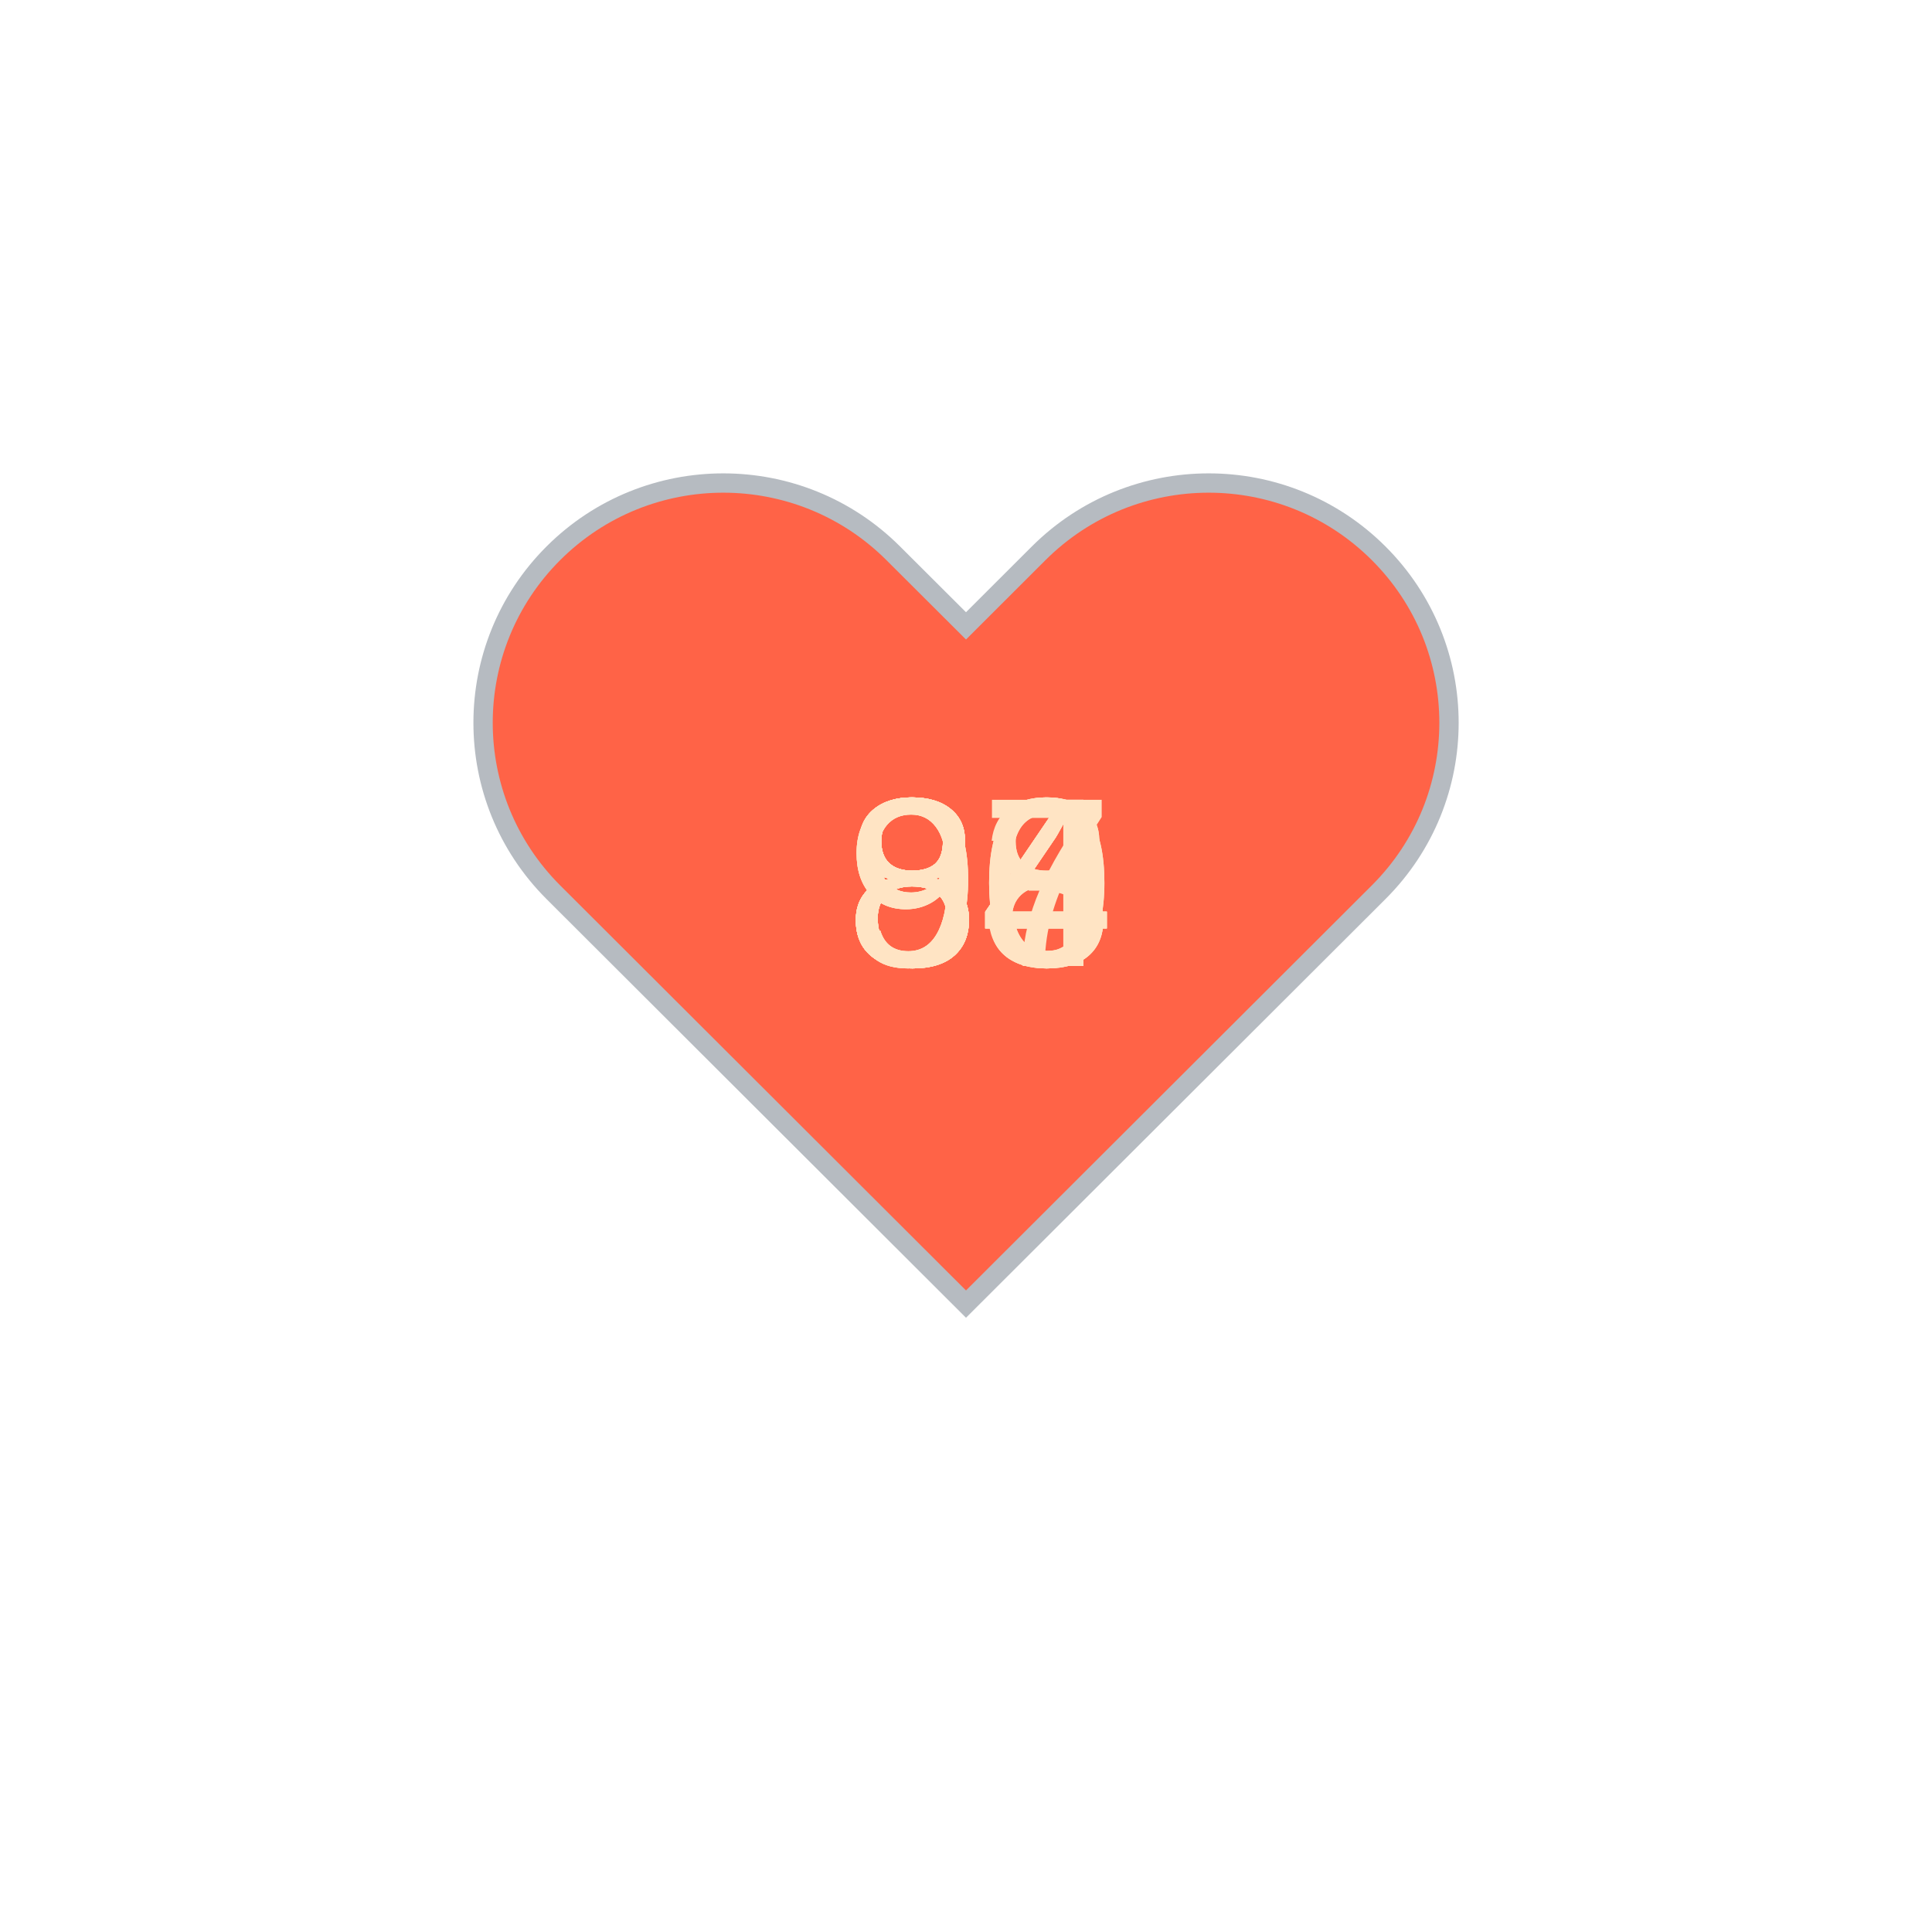
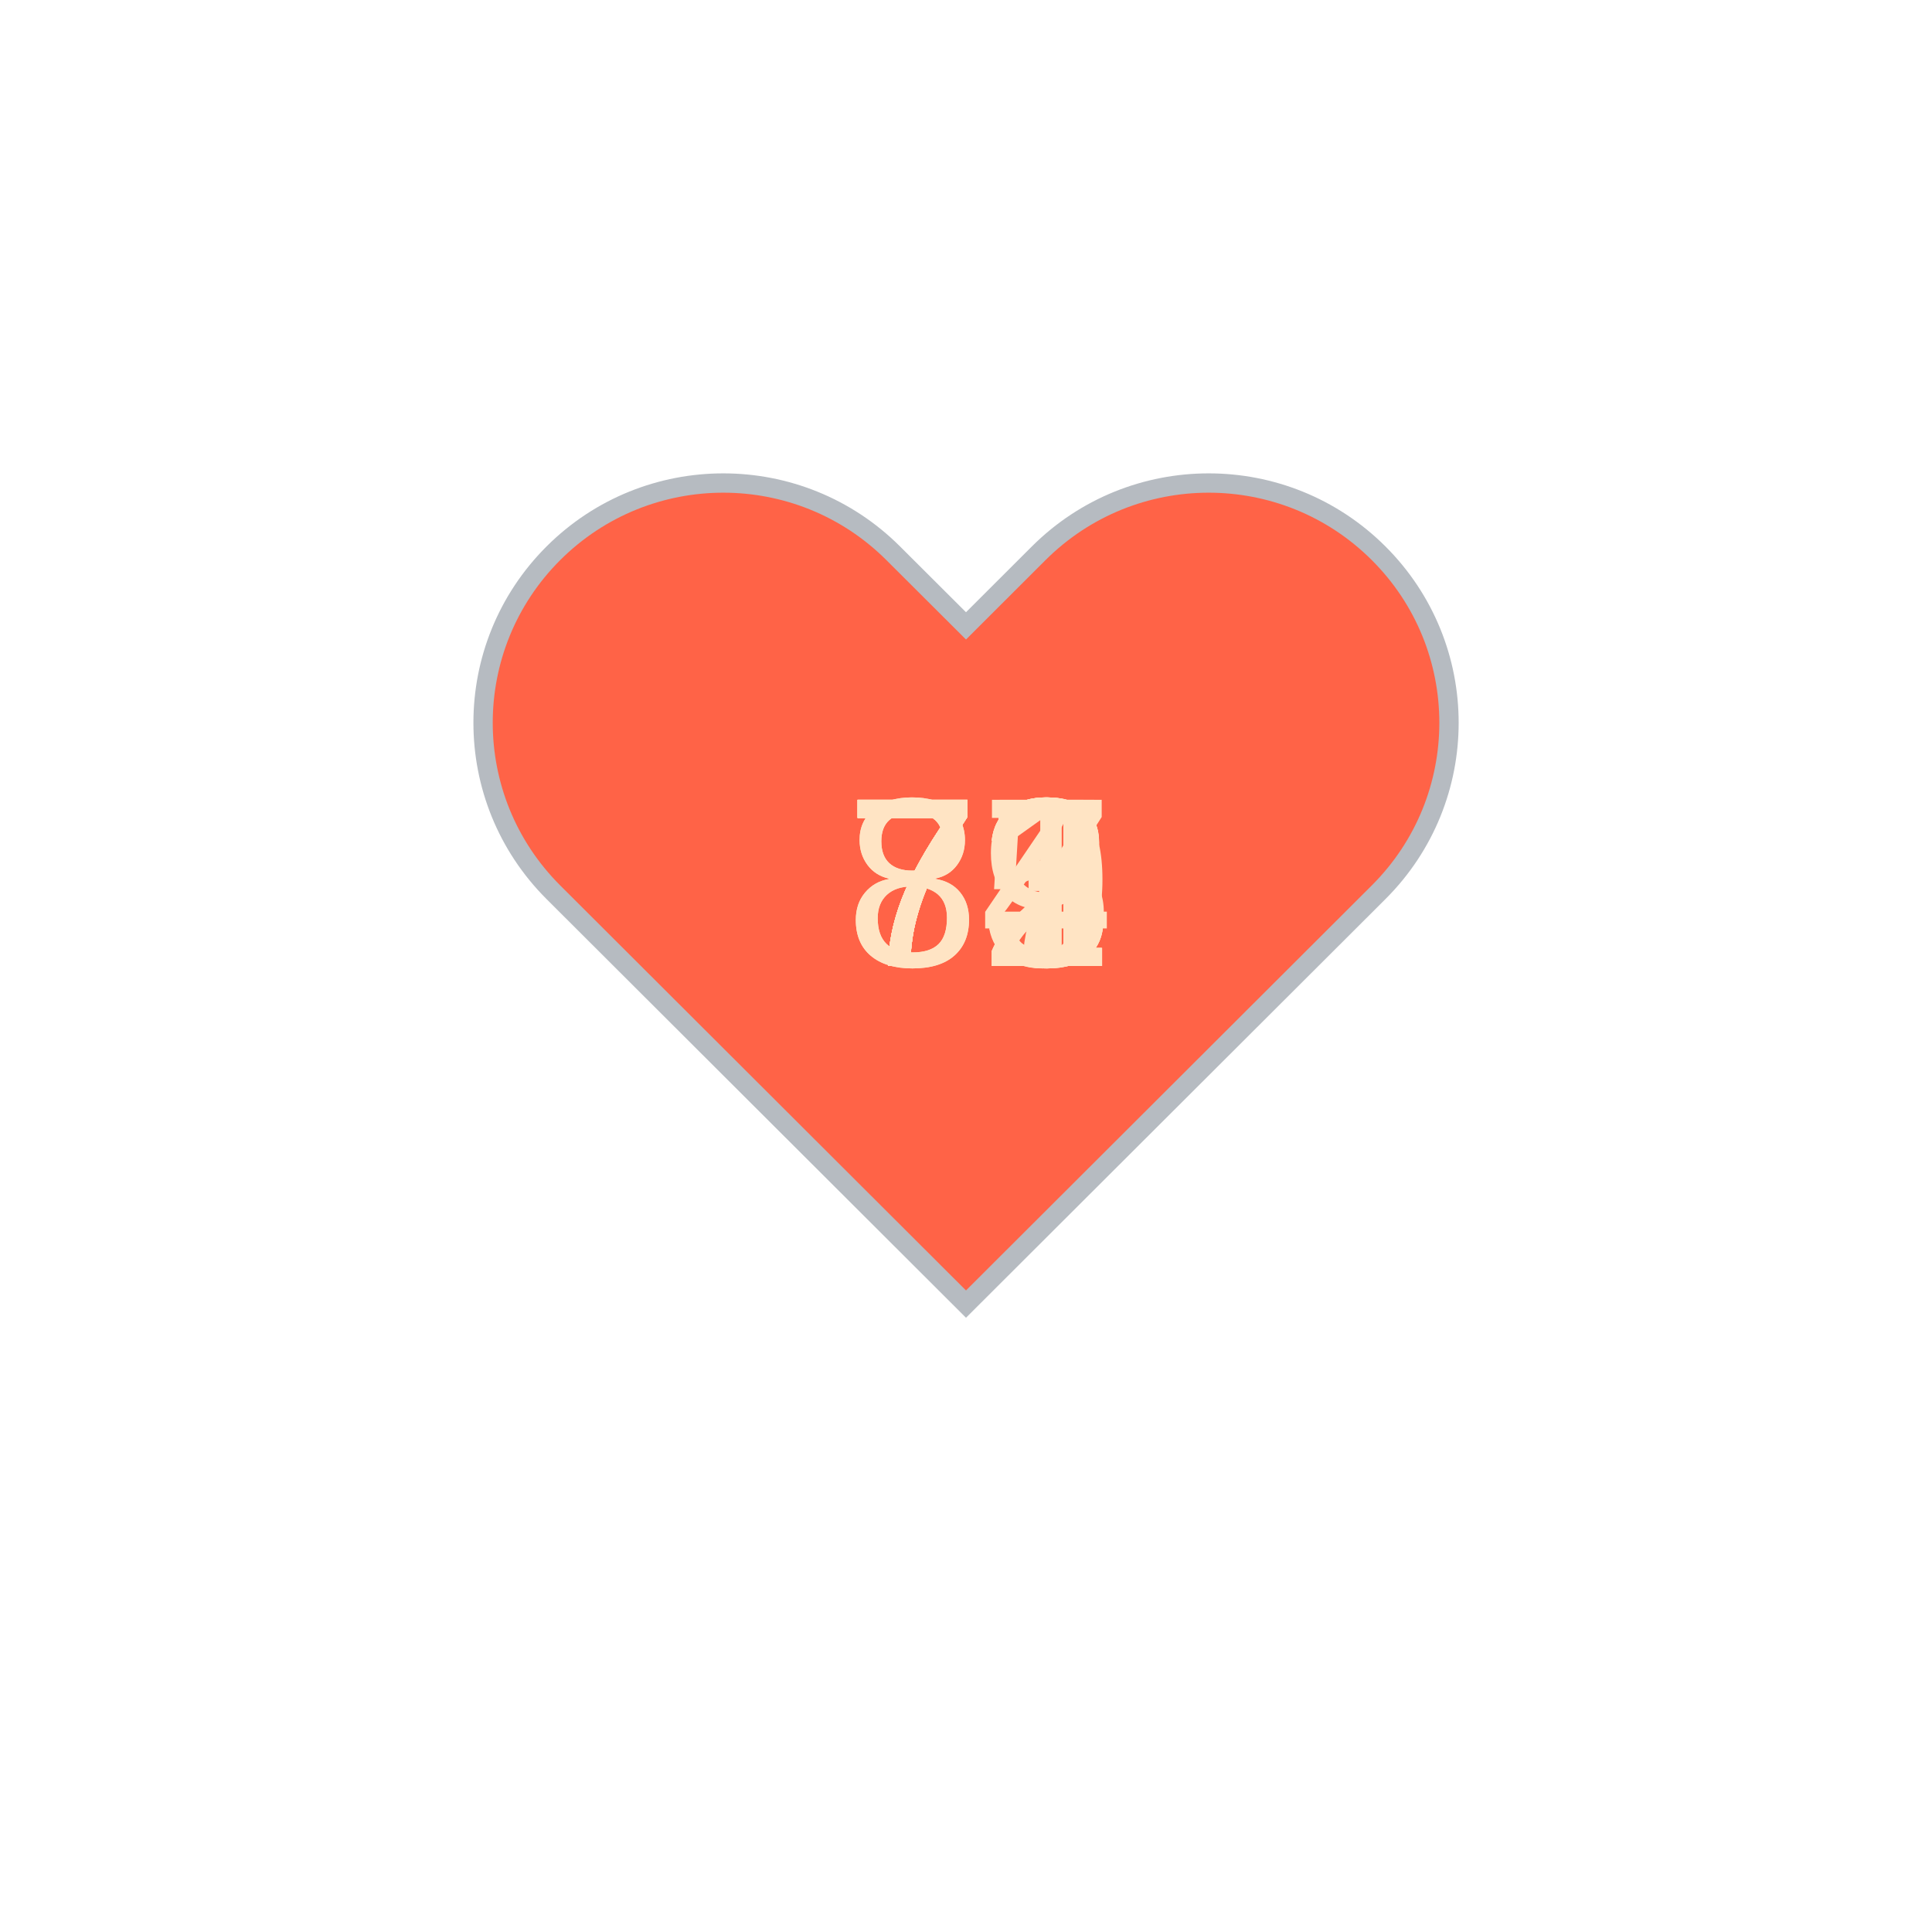
<svg xmlns="http://www.w3.org/2000/svg" baseProfile="full" height="150" version="1.1" viewBox="0,0,200,200" width="150">
  <defs />
  <g transform="translate(100 100)">
    <path d="M92.71,7.27L92.71,7.27c-9.71-9.69-25.46-9.69-35.18,0L50,14.79l-7.54-7.52C32.75-2.42,17-2.42,7.29,7.27v0 c-9.71,9.69-9.71,25.41,0,35.1L50,85l42.71-42.63C102.43,32.68,102.43,16.96,92.71,7.27z" fill="tomato" stroke="#B6BBC1" stroke-width="2" transform="translate(-50 -50)" />
    <animateTransform additive="sum" attributeName="transform" dur="1.2s" repeatCount="indefinite" type="scale" values="1; 1.5; 1.25; 1.5; 1.5; 1;" />
-     <text fill="bisque" style="font-size:25px; font-family:Arial" transform="translate(-12.5 0)">98<animate attributeName="visibility" dur="12.0s" keyTimes="0;0.1;0.2;0.3;0.4;0.5;0.6;0.7;0.8;0.9;1.0" repeatCount="indefinite" values="visible;hidden;hidden;hidden;hidden;hidden;hidden;hidden;hidden;hidden;hidden" />
+     <text fill="bisque" style="font-size:25px; font-family:Arial" transform="translate(-12.5 0)">72<animate attributeName="visibility" dur="12.0s" keyTimes="0;0.1;0.2;0.3;0.4;0.5;0.6;0.7;0.8;0.9;1.0" repeatCount="indefinite" values="visible;hidden;hidden;hidden;hidden;hidden;hidden;hidden;hidden;hidden;hidden" />
    </text>
-     <text fill="bisque" style="font-size:25px; font-family:Arial" transform="translate(-12.5 0)">93<animate attributeName="visibility" dur="12.0s" keyTimes="0;0.1;0.2;0.3;0.4;0.5;0.6;0.7;0.8;0.9;1.0" repeatCount="indefinite" values="hidden;visible;hidden;hidden;hidden;hidden;hidden;hidden;hidden;hidden;hidden" />
+     <text fill="bisque" style="font-size:25px; font-family:Arial" transform="translate(-12.5 0)">71<animate attributeName="visibility" dur="12.0s" keyTimes="0;0.1;0.2;0.3;0.4;0.5;0.6;0.7;0.8;0.9;1.0" repeatCount="indefinite" values="hidden;visible;hidden;hidden;hidden;hidden;hidden;hidden;hidden;hidden;hidden" />
    </text>
-     <text fill="bisque" style="font-size:25px; font-family:Arial" transform="translate(-12.5 0)">98<animate attributeName="visibility" dur="12.0s" keyTimes="0;0.1;0.2;0.3;0.4;0.5;0.6;0.7;0.8;0.9;1.0" repeatCount="indefinite" values="hidden;hidden;visible;hidden;hidden;hidden;hidden;hidden;hidden;hidden;hidden" />
+     <text fill="bisque" style="font-size:25px; font-family:Arial" transform="translate(-12.5 0)">73<animate attributeName="visibility" dur="12.0s" keyTimes="0;0.1;0.2;0.3;0.4;0.5;0.6;0.7;0.8;0.9;1.0" repeatCount="indefinite" values="hidden;hidden;visible;hidden;hidden;hidden;hidden;hidden;hidden;hidden;hidden" />
    </text>
-     <text fill="bisque" style="font-size:25px; font-family:Arial" transform="translate(-12.5 0)">84<animate attributeName="visibility" dur="12.0s" keyTimes="0;0.1;0.2;0.3;0.4;0.5;0.6;0.7;0.8;0.9;1.0" repeatCount="indefinite" values="hidden;hidden;hidden;visible;hidden;hidden;hidden;hidden;hidden;hidden;hidden" />
+     <text fill="bisque" style="font-size:25px; font-family:Arial" transform="translate(-12.5 0)">72<animate attributeName="visibility" dur="12.0s" keyTimes="0;0.1;0.2;0.3;0.4;0.5;0.6;0.7;0.8;0.9;1.0" repeatCount="indefinite" values="hidden;hidden;hidden;visible;hidden;hidden;hidden;hidden;hidden;hidden;hidden" />
    </text>
-     <text fill="bisque" style="font-size:25px; font-family:Arial" transform="translate(-12.5 0)">80<animate attributeName="visibility" dur="12.0s" keyTimes="0;0.1;0.2;0.3;0.4;0.5;0.6;0.7;0.8;0.9;1.0" repeatCount="indefinite" values="hidden;hidden;hidden;hidden;visible;hidden;hidden;hidden;hidden;hidden;hidden" />
+     <text fill="bisque" style="font-size:25px; font-family:Arial" transform="translate(-12.5 0)">84<animate attributeName="visibility" dur="12.0s" keyTimes="0;0.1;0.2;0.3;0.4;0.5;0.6;0.7;0.8;0.9;1.0" repeatCount="indefinite" values="hidden;hidden;hidden;hidden;visible;hidden;hidden;hidden;hidden;hidden;hidden" />
    </text>
-     <text fill="bisque" style="font-size:25px; font-family:Arial" transform="translate(-12.5 0)">80<animate attributeName="visibility" dur="12.0s" keyTimes="0;0.1;0.2;0.3;0.4;0.5;0.6;0.7;0.8;0.9;1.0" repeatCount="indefinite" values="hidden;hidden;hidden;hidden;hidden;visible;hidden;hidden;hidden;hidden;hidden" />
+     <text fill="bisque" style="font-size:25px; font-family:Arial" transform="translate(-12.5 0)">73<animate attributeName="visibility" dur="12.0s" keyTimes="0;0.1;0.2;0.3;0.4;0.5;0.6;0.7;0.8;0.9;1.0" repeatCount="indefinite" values="hidden;hidden;hidden;hidden;hidden;visible;hidden;hidden;hidden;hidden;hidden" />
    </text>
-     <text fill="bisque" style="font-size:25px; font-family:Arial" transform="translate(-12.5 0)">84<animate attributeName="visibility" dur="12.0s" keyTimes="0;0.1;0.2;0.3;0.4;0.5;0.6;0.7;0.8;0.9;1.0" repeatCount="indefinite" values="hidden;hidden;hidden;hidden;hidden;hidden;visible;hidden;hidden;hidden;hidden" />
+     <text fill="bisque" style="font-size:25px; font-family:Arial" transform="translate(-12.5 0)">73<animate attributeName="visibility" dur="12.0s" keyTimes="0;0.1;0.2;0.3;0.4;0.5;0.6;0.7;0.8;0.9;1.0" repeatCount="indefinite" values="hidden;hidden;hidden;hidden;hidden;hidden;visible;hidden;hidden;hidden;hidden" />
    </text>
-     <text fill="bisque" style="font-size:25px; font-family:Arial" transform="translate(-12.5 0)">87<animate attributeName="visibility" dur="12.0s" keyTimes="0;0.1;0.2;0.3;0.4;0.5;0.6;0.7;0.8;0.9;1.0" repeatCount="indefinite" values="hidden;hidden;hidden;hidden;hidden;hidden;hidden;visible;hidden;hidden;hidden" />
+     <text fill="bisque" style="font-size:25px; font-family:Arial" transform="translate(-12.5 0)">79<animate attributeName="visibility" dur="12.0s" keyTimes="0;0.1;0.2;0.3;0.4;0.5;0.6;0.7;0.8;0.9;1.0" repeatCount="indefinite" values="hidden;hidden;hidden;hidden;hidden;hidden;hidden;visible;hidden;hidden;hidden" />
    </text>
-     <text fill="bisque" style="font-size:25px; font-family:Arial" transform="translate(-12.5 0)">84<animate attributeName="visibility" dur="12.0s" keyTimes="0;0.1;0.2;0.3;0.4;0.5;0.6;0.7;0.8;0.9;1.0" repeatCount="indefinite" values="hidden;hidden;hidden;hidden;hidden;hidden;hidden;hidden;visible;hidden;hidden" />
+     <text fill="bisque" style="font-size:25px; font-family:Arial" transform="translate(-12.5 0)">77<animate attributeName="visibility" dur="12.0s" keyTimes="0;0.1;0.2;0.3;0.4;0.5;0.6;0.7;0.8;0.9;1.0" repeatCount="indefinite" values="hidden;hidden;hidden;hidden;hidden;hidden;hidden;hidden;visible;hidden;hidden" />
    </text>
-     <text fill="bisque" style="font-size:25px; font-family:Arial" transform="translate(-12.5 0)">84<animate attributeName="visibility" dur="12.0s" keyTimes="0;0.1;0.2;0.3;0.4;0.5;0.6;0.7;0.8;0.9;1.0" repeatCount="indefinite" values="hidden;hidden;hidden;hidden;hidden;hidden;hidden;hidden;hidden;visible;hidden" />
+     <text fill="bisque" style="font-size:25px; font-family:Arial" transform="translate(-12.5 0)">85<animate attributeName="visibility" dur="12.0s" keyTimes="0;0.1;0.2;0.3;0.4;0.5;0.6;0.7;0.8;0.9;1.0" repeatCount="indefinite" values="hidden;hidden;hidden;hidden;hidden;hidden;hidden;hidden;hidden;visible;hidden" />
    </text>
  </g>
</svg>
